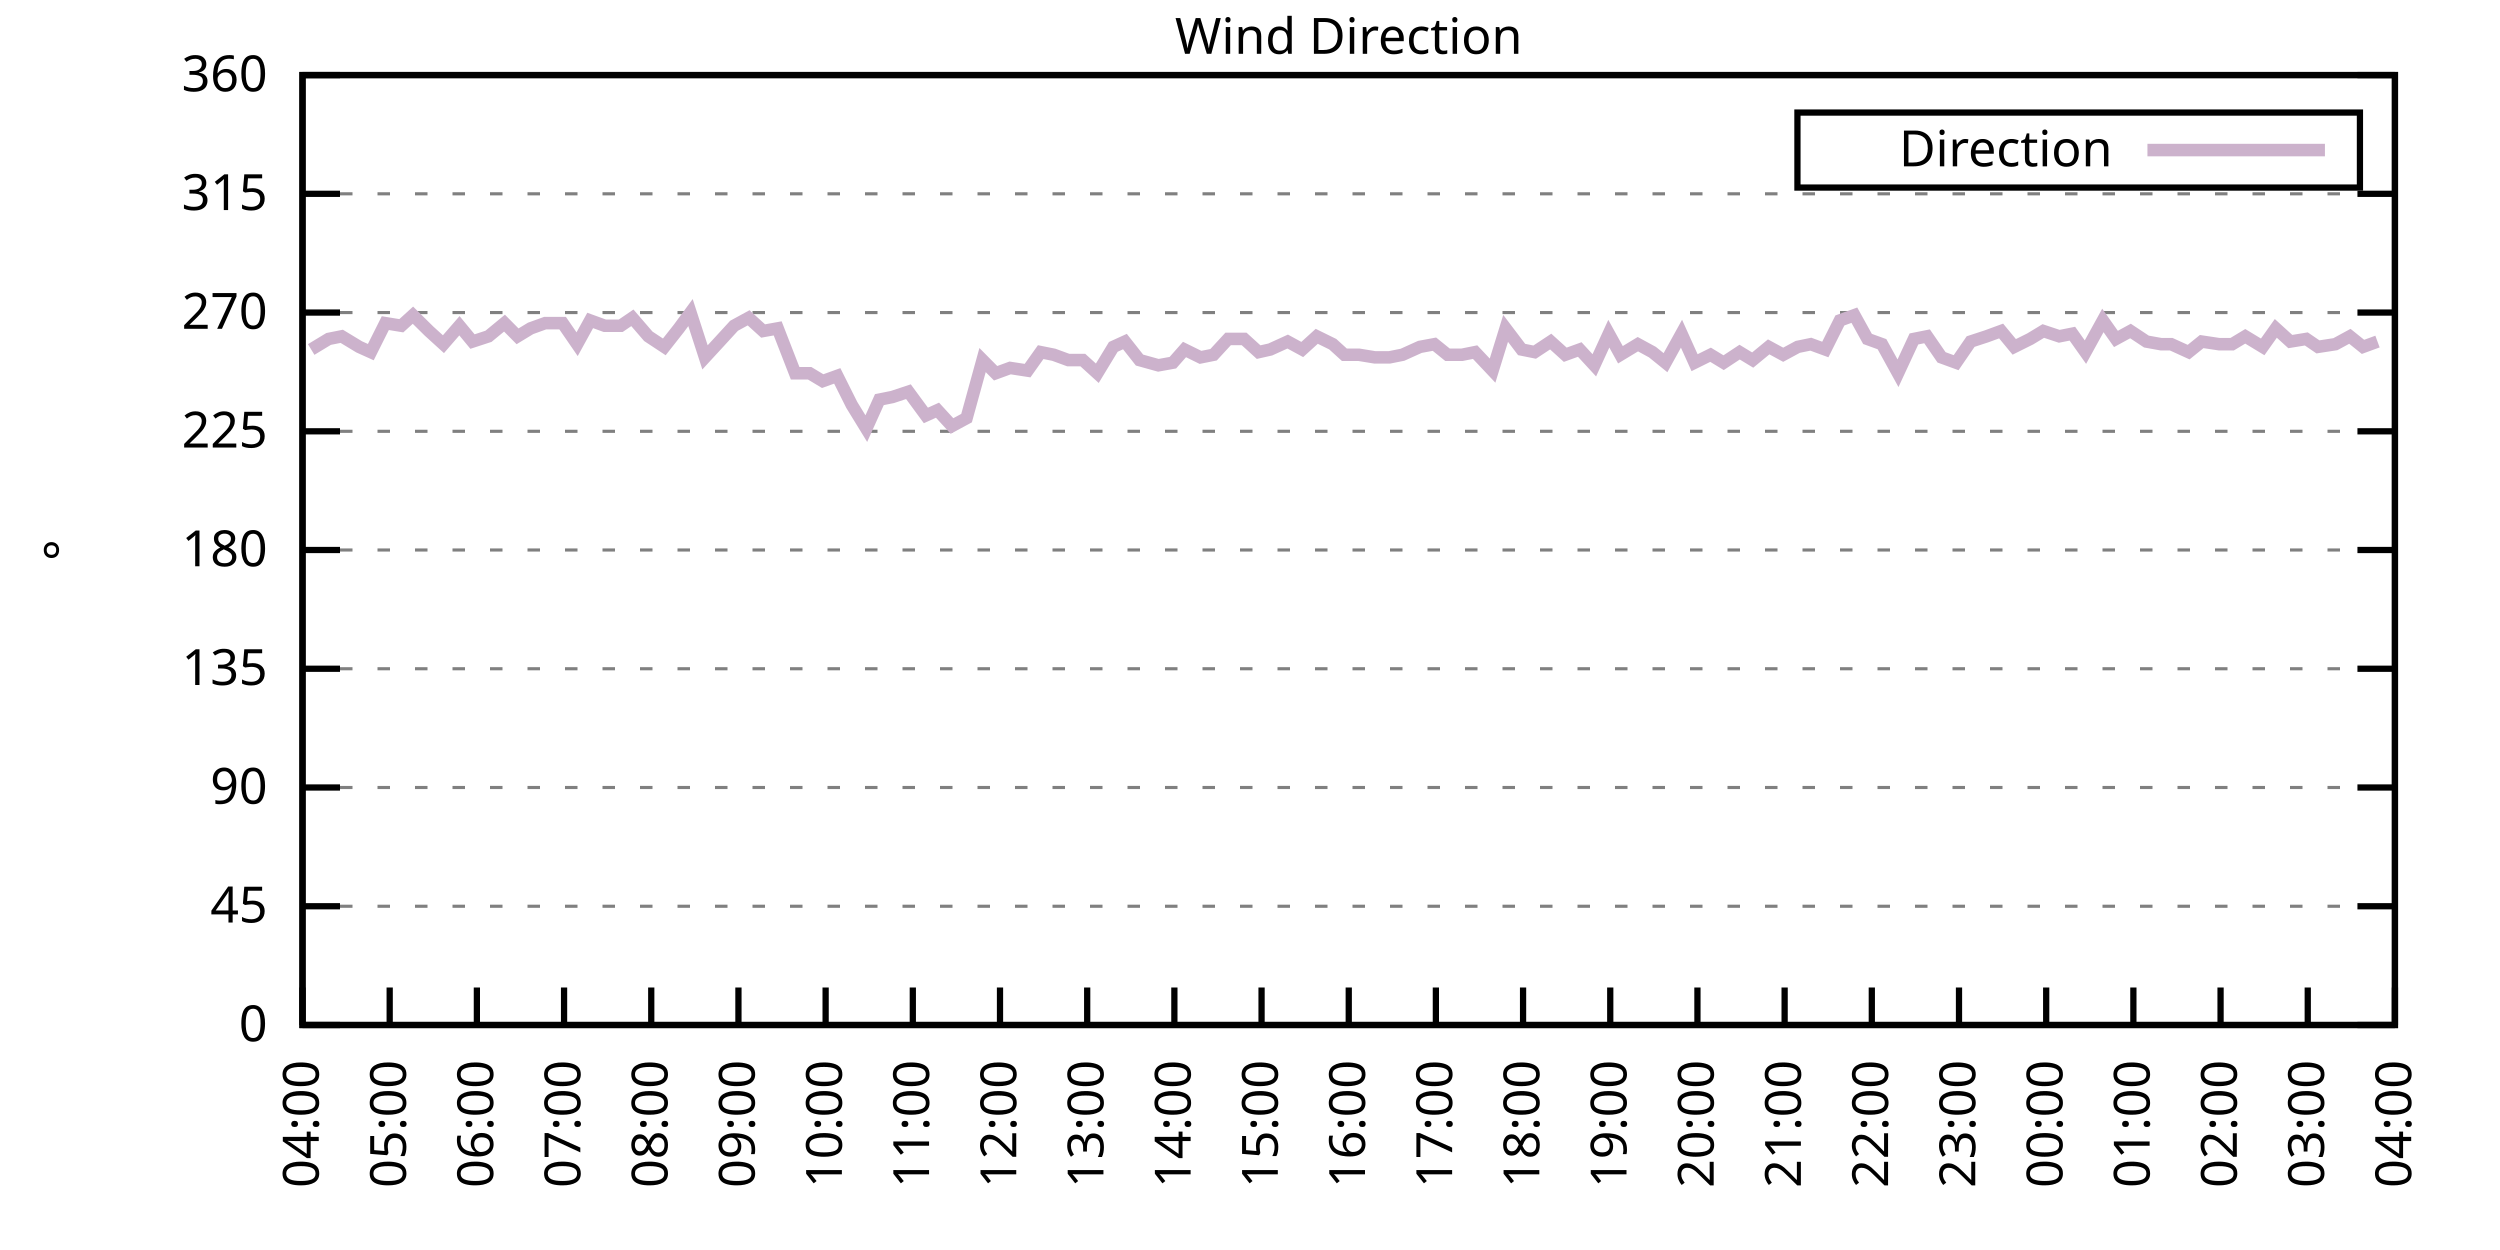
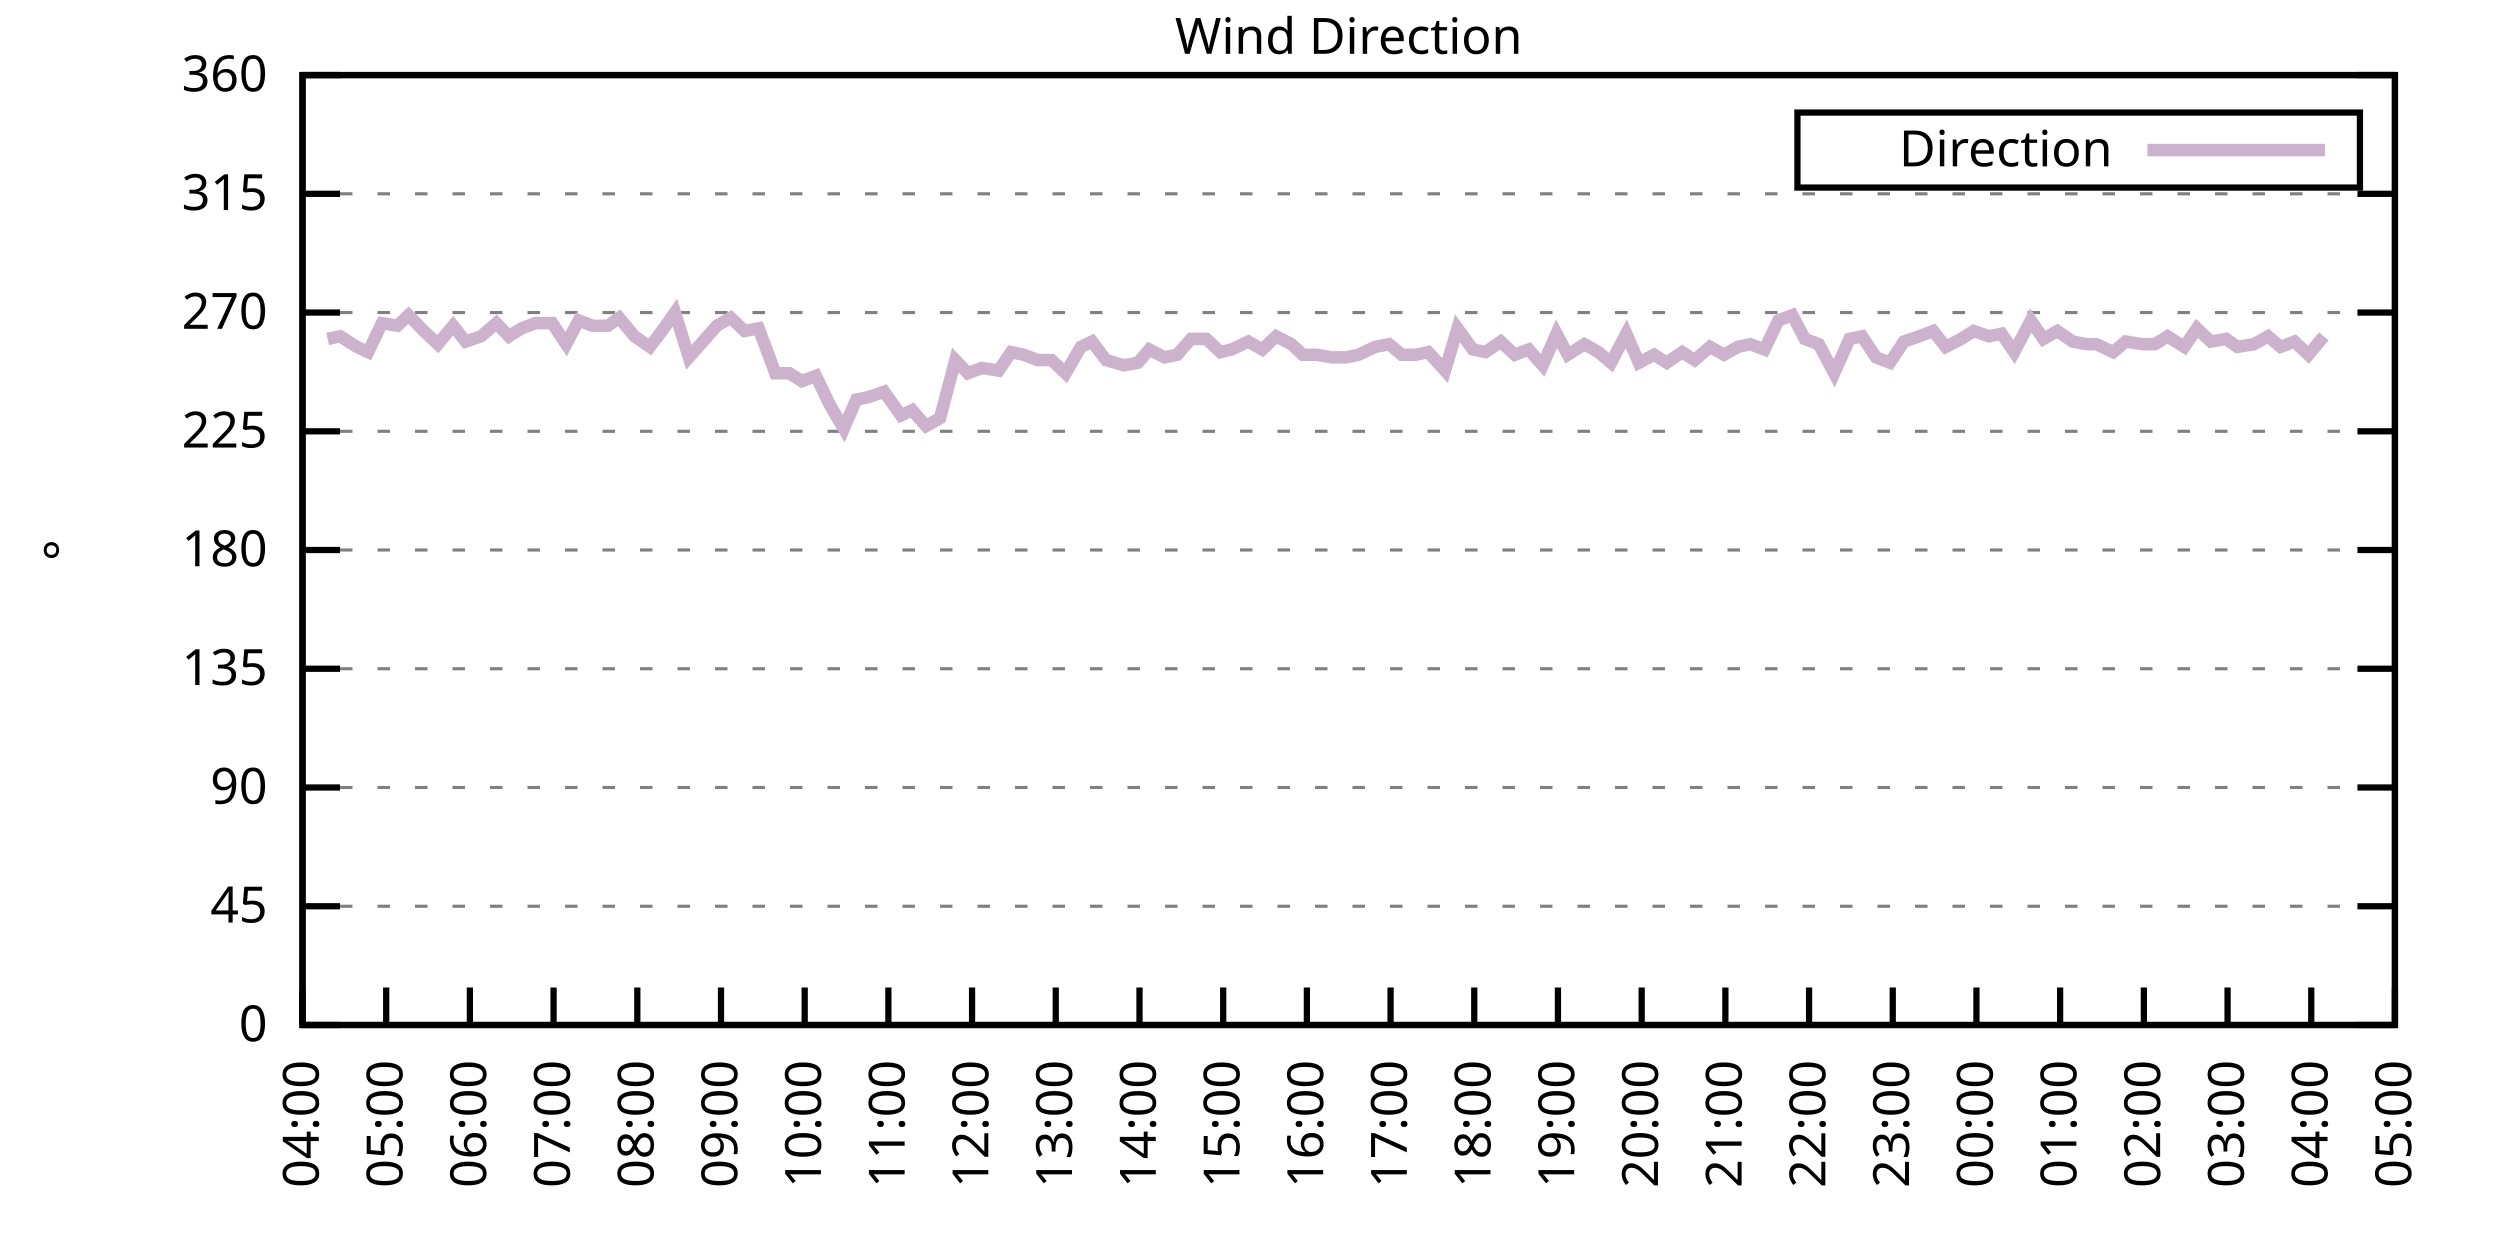
<svg xmlns="http://www.w3.org/2000/svg" xmlns:xlink="http://www.w3.org/1999/xlink" width="400" height="200" viewBox="0 0 400 200">
  <g id="gnuplot_canvas">
    <rect x="0" y="0" width="400" height="200" fill="none" />
    <defs>
      <circle id="gpDot" r="0.5" stroke-width="0.5" stroke="currentColor" />
      <path id="gpPt0" stroke-width="0.333" stroke="currentColor" d="M-1,0 h2 M0,-1 v2" />
      <path id="gpPt1" stroke-width="0.333" stroke="currentColor" d="M-1,-1 L1,1 M1,-1 L-1,1" />
      <path id="gpPt2" stroke-width="0.333" stroke="currentColor" d="M-1,0 L1,0 M0,-1 L0,1 M-1,-1 L1,1 M-1,1 L1,-1" />
      <rect id="gpPt3" stroke-width="0.333" stroke="currentColor" x="-1" y="-1" width="2" height="2" />
      <rect id="gpPt4" stroke-width="0.333" stroke="currentColor" fill="currentColor" x="-1" y="-1" width="2" height="2" />
      <circle id="gpPt5" stroke-width="0.333" stroke="currentColor" cx="0" cy="0" r="1" />
      <use xlink:href="#gpPt5" id="gpPt6" fill="currentColor" stroke="none" />
      <path id="gpPt7" stroke-width="0.333" stroke="currentColor" d="M0,-1.33 L-1.33,0.67 L1.33,0.67 z" />
      <use xlink:href="#gpPt7" id="gpPt8" fill="currentColor" stroke="none" />
      <use xlink:href="#gpPt7" id="gpPt9" stroke="currentColor" transform="rotate(180)" />
      <use xlink:href="#gpPt9" id="gpPt10" fill="currentColor" stroke="none" />
      <use xlink:href="#gpPt3" id="gpPt11" stroke="currentColor" transform="rotate(45)" />
      <use xlink:href="#gpPt11" id="gpPt12" fill="currentColor" stroke="none" />
      <path id="gpPt13" stroke-width="0.333" stroke="currentColor" d="M0,1.330 L1.265,0.411 L0.782,-1.067 L-0.782,-1.076 L-1.265,0.411 z" />
      <use xlink:href="#gpPt13" id="gpPt14" fill="currentColor" stroke="none" />
      <filter id="textbox" filterUnits="objectBoundingBox" x="0" y="0" height="1" width="1">
        <feFlood flood-color="white" flood-opacity="1" result="bgnd" />
        <feComposite in="SourceGraphic" in2="bgnd" operator="atop" />
      </filter>
      <filter id="greybox" filterUnits="objectBoundingBox" x="0" y="0" height="1" width="1">
        <feFlood flood-color="lightgrey" flood-opacity="1" result="grey" />
        <feComposite in="SourceGraphic" in2="grey" operator="atop" />
      </filter>
    </defs>
    <g fill="none" color="white" stroke="currentColor" stroke-width="1.00" stroke-linecap="butt" stroke-linejoin="miter">
</g>
    <g fill="none" color="black" stroke="currentColor" stroke-width="1.00" stroke-linecap="butt" stroke-linejoin="miter">
      <g stroke="none" shape-rendering="crispEdges">
        <polygon fill="rgb(255, 255, 255)" points="48.40,164.00 383.18,164.00 383.18,12.02 48.40,12.02 " />
      </g>
    </g>
    <g fill="none" color="black" stroke="currentColor" stroke-width="1.00" stroke-linecap="butt" stroke-linejoin="miter">
</g>
    <g fill="none" color="black" stroke="black" stroke-width="0.50" stroke-linecap="butt" stroke-linejoin="miter">
</g>
    <g fill="none" color="gray" stroke="currentColor" stroke-width="0.50" stroke-linecap="butt" stroke-linejoin="miter">
      <path stroke="gray" stroke-dasharray="2,4" class="gridline" d="M48.40,164.00 L383.19,164.00  " />
    </g>
    <g fill="none" color="gray" stroke="gray" stroke-width="1.00" stroke-linecap="butt" stroke-linejoin="miter">
</g>
    <g fill="none" color="black" stroke="currentColor" stroke-width="1.00" stroke-linecap="butt" stroke-linejoin="miter">
      <path stroke="black" d="M48.40,164.00 L54.40,164.00 M383.19,164.00 L377.19,164.00  " />
      <g transform="translate(42.80,166.60)" stroke="none" fill="black" font-family="Sans" font-size="8.00" text-anchor="end">
        <text>
          <tspan font-family="Sans"> 0</tspan>
        </text>
      </g>
    </g>
    <g fill="none" color="black" stroke="currentColor" stroke-width="1.00" stroke-linecap="butt" stroke-linejoin="miter">
</g>
    <g fill="none" color="black" stroke="black" stroke-width="0.50" stroke-linecap="butt" stroke-linejoin="miter">
</g>
    <g fill="none" color="gray" stroke="currentColor" stroke-width="0.50" stroke-linecap="butt" stroke-linejoin="miter">
      <path stroke="gray" stroke-dasharray="2,4" class="gridline" d="M48.40,145.00 L383.19,145.00  " />
    </g>
    <g fill="none" color="gray" stroke="gray" stroke-width="1.00" stroke-linecap="butt" stroke-linejoin="miter">
</g>
    <g fill="none" color="black" stroke="currentColor" stroke-width="1.00" stroke-linecap="butt" stroke-linejoin="miter">
      <path stroke="black" d="M48.40,145.00 L54.40,145.00 M383.19,145.00 L377.19,145.00  " />
      <g transform="translate(42.80,147.60)" stroke="none" fill="black" font-family="Sans" font-size="8.00" text-anchor="end">
        <text>
          <tspan font-family="Sans"> 45</tspan>
        </text>
      </g>
    </g>
    <g fill="none" color="black" stroke="currentColor" stroke-width="1.00" stroke-linecap="butt" stroke-linejoin="miter">
</g>
    <g fill="none" color="black" stroke="black" stroke-width="0.50" stroke-linecap="butt" stroke-linejoin="miter">
</g>
    <g fill="none" color="gray" stroke="currentColor" stroke-width="0.50" stroke-linecap="butt" stroke-linejoin="miter">
      <path stroke="gray" stroke-dasharray="2,4" class="gridline" d="M48.40,126.00 L383.19,126.00  " />
    </g>
    <g fill="none" color="gray" stroke="gray" stroke-width="1.00" stroke-linecap="butt" stroke-linejoin="miter">
</g>
    <g fill="none" color="black" stroke="currentColor" stroke-width="1.00" stroke-linecap="butt" stroke-linejoin="miter">
      <path stroke="black" d="M48.40,126.00 L54.40,126.00 M383.19,126.00 L377.19,126.00  " />
      <g transform="translate(42.80,128.60)" stroke="none" fill="black" font-family="Sans" font-size="8.00" text-anchor="end">
        <text>
          <tspan font-family="Sans"> 90</tspan>
        </text>
      </g>
    </g>
    <g fill="none" color="black" stroke="currentColor" stroke-width="1.00" stroke-linecap="butt" stroke-linejoin="miter">
</g>
    <g fill="none" color="black" stroke="black" stroke-width="0.50" stroke-linecap="butt" stroke-linejoin="miter">
</g>
    <g fill="none" color="gray" stroke="currentColor" stroke-width="0.50" stroke-linecap="butt" stroke-linejoin="miter">
      <path stroke="gray" stroke-dasharray="2,4" class="gridline" d="M48.40,107.00 L383.19,107.00  " />
    </g>
    <g fill="none" color="gray" stroke="gray" stroke-width="1.00" stroke-linecap="butt" stroke-linejoin="miter">
</g>
    <g fill="none" color="black" stroke="currentColor" stroke-width="1.00" stroke-linecap="butt" stroke-linejoin="miter">
      <path stroke="black" d="M48.40,107.00 L54.40,107.00 M383.19,107.00 L377.19,107.00  " />
      <g transform="translate(42.80,109.60)" stroke="none" fill="black" font-family="Sans" font-size="8.00" text-anchor="end">
        <text>
          <tspan font-family="Sans"> 135</tspan>
        </text>
      </g>
    </g>
    <g fill="none" color="black" stroke="currentColor" stroke-width="1.00" stroke-linecap="butt" stroke-linejoin="miter">
</g>
    <g fill="none" color="black" stroke="black" stroke-width="0.50" stroke-linecap="butt" stroke-linejoin="miter">
</g>
    <g fill="none" color="gray" stroke="currentColor" stroke-width="0.50" stroke-linecap="butt" stroke-linejoin="miter">
      <path stroke="gray" stroke-dasharray="2,4" class="gridline" d="M48.40,88.00 L383.19,88.00  " />
    </g>
    <g fill="none" color="gray" stroke="gray" stroke-width="1.00" stroke-linecap="butt" stroke-linejoin="miter">
</g>
    <g fill="none" color="black" stroke="currentColor" stroke-width="1.00" stroke-linecap="butt" stroke-linejoin="miter">
      <path stroke="black" d="M48.40,88.00 L54.40,88.00 M383.19,88.00 L377.19,88.00  " />
      <g transform="translate(42.80,90.60)" stroke="none" fill="black" font-family="Sans" font-size="8.00" text-anchor="end">
        <text>
          <tspan font-family="Sans"> 180</tspan>
        </text>
      </g>
    </g>
    <g fill="none" color="black" stroke="currentColor" stroke-width="1.00" stroke-linecap="butt" stroke-linejoin="miter">
</g>
    <g fill="none" color="black" stroke="black" stroke-width="0.50" stroke-linecap="butt" stroke-linejoin="miter">
</g>
    <g fill="none" color="gray" stroke="currentColor" stroke-width="0.50" stroke-linecap="butt" stroke-linejoin="miter">
      <path stroke="gray" stroke-dasharray="2,4" class="gridline" d="M48.40,69.01 L383.19,69.01  " />
    </g>
    <g fill="none" color="gray" stroke="gray" stroke-width="1.00" stroke-linecap="butt" stroke-linejoin="miter">
</g>
    <g fill="none" color="black" stroke="currentColor" stroke-width="1.00" stroke-linecap="butt" stroke-linejoin="miter">
      <path stroke="black" d="M48.40,69.01 L54.40,69.01 M383.19,69.01 L377.19,69.01  " />
      <g transform="translate(42.80,71.61)" stroke="none" fill="black" font-family="Sans" font-size="8.00" text-anchor="end">
        <text>
          <tspan font-family="Sans"> 225</tspan>
        </text>
      </g>
    </g>
    <g fill="none" color="black" stroke="currentColor" stroke-width="1.00" stroke-linecap="butt" stroke-linejoin="miter">
</g>
    <g fill="none" color="black" stroke="black" stroke-width="0.50" stroke-linecap="butt" stroke-linejoin="miter">
</g>
    <g fill="none" color="gray" stroke="currentColor" stroke-width="0.50" stroke-linecap="butt" stroke-linejoin="miter">
      <path stroke="gray" stroke-dasharray="2,4" class="gridline" d="M48.40,50.01 L383.19,50.01  " />
    </g>
    <g fill="none" color="gray" stroke="gray" stroke-width="1.00" stroke-linecap="butt" stroke-linejoin="miter">
</g>
    <g fill="none" color="black" stroke="currentColor" stroke-width="1.00" stroke-linecap="butt" stroke-linejoin="miter">
      <path stroke="black" d="M48.40,50.01 L54.40,50.01 M383.19,50.01 L377.19,50.01  " />
      <g transform="translate(42.80,52.61)" stroke="none" fill="black" font-family="Sans" font-size="8.00" text-anchor="end">
        <text>
          <tspan font-family="Sans"> 270</tspan>
        </text>
      </g>
    </g>
    <g fill="none" color="black" stroke="currentColor" stroke-width="1.00" stroke-linecap="butt" stroke-linejoin="miter">
</g>
    <g fill="none" color="black" stroke="black" stroke-width="0.50" stroke-linecap="butt" stroke-linejoin="miter">
</g>
    <g fill="none" color="gray" stroke="currentColor" stroke-width="0.50" stroke-linecap="butt" stroke-linejoin="miter">
      <path stroke="gray" stroke-dasharray="2,4" class="gridline" d="M48.40,31.01 L383.19,31.01  " />
    </g>
    <g fill="none" color="gray" stroke="gray" stroke-width="1.00" stroke-linecap="butt" stroke-linejoin="miter">
</g>
    <g fill="none" color="black" stroke="currentColor" stroke-width="1.00" stroke-linecap="butt" stroke-linejoin="miter">
      <path stroke="black" d="M48.40,31.01 L54.40,31.01 M383.19,31.01 L377.19,31.01  " />
      <g transform="translate(42.80,33.61)" stroke="none" fill="black" font-family="Sans" font-size="8.00" text-anchor="end">
        <text>
          <tspan font-family="Sans"> 315</tspan>
        </text>
      </g>
    </g>
    <g fill="none" color="black" stroke="currentColor" stroke-width="1.00" stroke-linecap="butt" stroke-linejoin="miter">
</g>
    <g fill="none" color="black" stroke="black" stroke-width="0.50" stroke-linecap="butt" stroke-linejoin="miter">
</g>
    <g fill="none" color="gray" stroke="currentColor" stroke-width="0.50" stroke-linecap="butt" stroke-linejoin="miter">
      <path stroke="gray" stroke-dasharray="2,4" class="gridline" d="M48.40,12.01 L383.19,12.01  " />
    </g>
    <g fill="none" color="gray" stroke="gray" stroke-width="1.00" stroke-linecap="butt" stroke-linejoin="miter">
</g>
    <g fill="none" color="black" stroke="currentColor" stroke-width="1.00" stroke-linecap="butt" stroke-linejoin="miter">
      <path stroke="black" d="M48.40,12.01 L54.40,12.01 M383.19,12.01 L377.19,12.01  " />
      <g transform="translate(42.80,14.61)" stroke="none" fill="black" font-family="Sans" font-size="8.00" text-anchor="end">
        <text>
          <tspan font-family="Sans"> 360</tspan>
        </text>
      </g>
    </g>
    <g fill="none" color="black" stroke="currentColor" stroke-width="1.00" stroke-linecap="butt" stroke-linejoin="miter">
      <path stroke="black" d="M48.40,164.00 L48.40,158.00  " />
      <g transform="translate(51.00,169.60) rotate(270.00)" stroke="none" fill="black" font-family="Sans" font-size="8.00" text-anchor="end">
        <text>
          <tspan font-family="Sans">04:00</tspan>
        </text>
      </g>
    </g>
    <g fill="none" color="black" stroke="currentColor" stroke-width="1.00" stroke-linecap="butt" stroke-linejoin="miter">
-       <path stroke="black" d="M62.35,164.00 L62.35,158.00  " />
-       <g transform="translate(64.95,169.60) rotate(270.00)" stroke="none" fill="black" font-family="Sans" font-size="8.00" text-anchor="end">
+       <path stroke="black" d="M61.79,164.00 L61.79,158.00  " />
+       <g transform="translate(64.39,169.60) rotate(270.00)" stroke="none" fill="black" font-family="Sans" font-size="8.00" text-anchor="end">
        <text>
          <tspan font-family="Sans">05:00</tspan>
        </text>
      </g>
    </g>
    <g fill="none" color="black" stroke="currentColor" stroke-width="1.00" stroke-linecap="butt" stroke-linejoin="miter">
-       <path stroke="black" d="M76.30,164.00 L76.30,158.00  " />
-       <g transform="translate(78.90,169.60) rotate(270.00)" stroke="none" fill="black" font-family="Sans" font-size="8.00" text-anchor="end">
+       <path stroke="black" d="M75.18,164.00 L75.18,158.00  " />
+       <g transform="translate(77.78,169.60) rotate(270.00)" stroke="none" fill="black" font-family="Sans" font-size="8.00" text-anchor="end">
        <text>
          <tspan font-family="Sans">06:00</tspan>
        </text>
      </g>
    </g>
    <g fill="none" color="black" stroke="currentColor" stroke-width="1.00" stroke-linecap="butt" stroke-linejoin="miter">
-       <path stroke="black" d="M90.25,164.00 L90.25,158.00  " />
-       <g transform="translate(92.85,169.60) rotate(270.00)" stroke="none" fill="black" font-family="Sans" font-size="8.00" text-anchor="end">
+       <path stroke="black" d="M88.57,164.00 L88.57,158.00  " />
+       <g transform="translate(91.17,169.60) rotate(270.00)" stroke="none" fill="black" font-family="Sans" font-size="8.00" text-anchor="end">
        <text>
          <tspan font-family="Sans">07:00</tspan>
        </text>
      </g>
    </g>
    <g fill="none" color="black" stroke="currentColor" stroke-width="1.00" stroke-linecap="butt" stroke-linejoin="miter">
-       <path stroke="black" d="M104.20,164.00 L104.20,158.00  " />
-       <g transform="translate(106.80,169.60) rotate(270.00)" stroke="none" fill="black" font-family="Sans" font-size="8.00" text-anchor="end">
+       <path stroke="black" d="M101.97,164.00 L101.97,158.00  " />
+       <g transform="translate(104.57,169.60) rotate(270.00)" stroke="none" fill="black" font-family="Sans" font-size="8.00" text-anchor="end">
        <text>
          <tspan font-family="Sans">08:00</tspan>
        </text>
      </g>
    </g>
    <g fill="none" color="black" stroke="currentColor" stroke-width="1.00" stroke-linecap="butt" stroke-linejoin="miter">
-       <path stroke="black" d="M118.15,164.00 L118.15,158.00  " />
-       <g transform="translate(120.75,169.60) rotate(270.00)" stroke="none" fill="black" font-family="Sans" font-size="8.00" text-anchor="end">
+       <path stroke="black" d="M115.36,164.00 L115.36,158.00  " />
+       <g transform="translate(117.96,169.60) rotate(270.00)" stroke="none" fill="black" font-family="Sans" font-size="8.00" text-anchor="end">
        <text>
          <tspan font-family="Sans">09:00</tspan>
        </text>
      </g>
    </g>
    <g fill="none" color="black" stroke="currentColor" stroke-width="1.00" stroke-linecap="butt" stroke-linejoin="miter">
-       <path stroke="black" d="M132.10,164.00 L132.10,158.00  " />
-       <g transform="translate(134.70,169.60) rotate(270.00)" stroke="none" fill="black" font-family="Sans" font-size="8.00" text-anchor="end">
+       <path stroke="black" d="M128.75,164.00 L128.75,158.00  " />
+       <g transform="translate(131.35,169.60) rotate(270.00)" stroke="none" fill="black" font-family="Sans" font-size="8.00" text-anchor="end">
        <text>
          <tspan font-family="Sans">10:00</tspan>
        </text>
      </g>
    </g>
    <g fill="none" color="black" stroke="currentColor" stroke-width="1.00" stroke-linecap="butt" stroke-linejoin="miter">
-       <path stroke="black" d="M146.05,164.00 L146.05,158.00  " />
-       <g transform="translate(148.65,169.60) rotate(270.00)" stroke="none" fill="black" font-family="Sans" font-size="8.00" text-anchor="end">
+       <path stroke="black" d="M142.14,164.00 L142.14,158.00  " />
+       <g transform="translate(144.74,169.60) rotate(270.00)" stroke="none" fill="black" font-family="Sans" font-size="8.00" text-anchor="end">
        <text>
          <tspan font-family="Sans">11:00</tspan>
        </text>
      </g>
    </g>
    <g fill="none" color="black" stroke="currentColor" stroke-width="1.00" stroke-linecap="butt" stroke-linejoin="miter">
-       <path stroke="black" d="M160.00,164.00 L160.00,158.00  " />
-       <g transform="translate(162.60,169.60) rotate(270.00)" stroke="none" fill="black" font-family="Sans" font-size="8.00" text-anchor="end">
+       <path stroke="black" d="M155.53,164.00 L155.53,158.00  " />
+       <g transform="translate(158.13,169.60) rotate(270.00)" stroke="none" fill="black" font-family="Sans" font-size="8.00" text-anchor="end">
        <text>
          <tspan font-family="Sans">12:00</tspan>
        </text>
      </g>
    </g>
    <g fill="none" color="black" stroke="currentColor" stroke-width="1.00" stroke-linecap="butt" stroke-linejoin="miter">
-       <path stroke="black" d="M173.95,164.00 L173.95,158.00  " />
-       <g transform="translate(176.55,169.60) rotate(270.00)" stroke="none" fill="black" font-family="Sans" font-size="8.00" text-anchor="end">
+       <path stroke="black" d="M168.92,164.00 L168.92,158.00  " />
+       <g transform="translate(171.52,169.60) rotate(270.00)" stroke="none" fill="black" font-family="Sans" font-size="8.00" text-anchor="end">
        <text>
          <tspan font-family="Sans">13:00</tspan>
        </text>
      </g>
    </g>
    <g fill="none" color="black" stroke="currentColor" stroke-width="1.00" stroke-linecap="butt" stroke-linejoin="miter">
-       <path stroke="black" d="M187.90,164.00 L187.90,158.00  " />
-       <g transform="translate(190.50,169.60) rotate(270.00)" stroke="none" fill="black" font-family="Sans" font-size="8.00" text-anchor="end">
+       <path stroke="black" d="M182.32,164.00 L182.32,158.00  " />
+       <g transform="translate(184.92,169.60) rotate(270.00)" stroke="none" fill="black" font-family="Sans" font-size="8.00" text-anchor="end">
        <text>
          <tspan font-family="Sans">14:00</tspan>
        </text>
      </g>
    </g>
    <g fill="none" color="black" stroke="currentColor" stroke-width="1.00" stroke-linecap="butt" stroke-linejoin="miter">
-       <path stroke="black" d="M201.85,164.00 L201.85,158.00  " />
-       <g transform="translate(204.45,169.60) rotate(270.00)" stroke="none" fill="black" font-family="Sans" font-size="8.00" text-anchor="end">
+       <path stroke="black" d="M195.71,164.00 L195.71,158.00  " />
+       <g transform="translate(198.31,169.60) rotate(270.00)" stroke="none" fill="black" font-family="Sans" font-size="8.00" text-anchor="end">
        <text>
          <tspan font-family="Sans">15:00</tspan>
        </text>
      </g>
    </g>
    <g fill="none" color="black" stroke="currentColor" stroke-width="1.00" stroke-linecap="butt" stroke-linejoin="miter">
-       <path stroke="black" d="M215.80,164.00 L215.80,158.00  " />
-       <g transform="translate(218.40,169.60) rotate(270.00)" stroke="none" fill="black" font-family="Sans" font-size="8.00" text-anchor="end">
+       <path stroke="black" d="M209.10,164.00 L209.10,158.00  " />
+       <g transform="translate(211.70,169.60) rotate(270.00)" stroke="none" fill="black" font-family="Sans" font-size="8.00" text-anchor="end">
        <text>
          <tspan font-family="Sans">16:00</tspan>
        </text>
      </g>
    </g>
    <g fill="none" color="black" stroke="currentColor" stroke-width="1.00" stroke-linecap="butt" stroke-linejoin="miter">
-       <path stroke="black" d="M229.74,164.00 L229.74,158.00  " />
-       <g transform="translate(232.34,169.60) rotate(270.00)" stroke="none" fill="black" font-family="Sans" font-size="8.00" text-anchor="end">
+       <path stroke="black" d="M222.49,164.00 L222.49,158.00  " />
+       <g transform="translate(225.09,169.60) rotate(270.00)" stroke="none" fill="black" font-family="Sans" font-size="8.00" text-anchor="end">
        <text>
          <tspan font-family="Sans">17:00</tspan>
        </text>
      </g>
    </g>
    <g fill="none" color="black" stroke="currentColor" stroke-width="1.00" stroke-linecap="butt" stroke-linejoin="miter">
-       <path stroke="black" d="M243.69,164.00 L243.69,158.00  " />
-       <g transform="translate(246.29,169.60) rotate(270.00)" stroke="none" fill="black" font-family="Sans" font-size="8.00" text-anchor="end">
+       <path stroke="black" d="M235.88,164.00 L235.88,158.00  " />
+       <g transform="translate(238.48,169.60) rotate(270.00)" stroke="none" fill="black" font-family="Sans" font-size="8.00" text-anchor="end">
        <text>
          <tspan font-family="Sans">18:00</tspan>
        </text>
      </g>
    </g>
    <g fill="none" color="black" stroke="currentColor" stroke-width="1.00" stroke-linecap="butt" stroke-linejoin="miter">
-       <path stroke="black" d="M257.64,164.00 L257.64,158.00  " />
-       <g transform="translate(260.24,169.60) rotate(270.00)" stroke="none" fill="black" font-family="Sans" font-size="8.00" text-anchor="end">
+       <path stroke="black" d="M249.27,164.00 L249.27,158.00  " />
+       <g transform="translate(251.87,169.60) rotate(270.00)" stroke="none" fill="black" font-family="Sans" font-size="8.00" text-anchor="end">
        <text>
          <tspan font-family="Sans">19:00</tspan>
        </text>
      </g>
    </g>
    <g fill="none" color="black" stroke="currentColor" stroke-width="1.00" stroke-linecap="butt" stroke-linejoin="miter">
-       <path stroke="black" d="M271.59,164.00 L271.59,158.00  " />
-       <g transform="translate(274.19,169.60) rotate(270.00)" stroke="none" fill="black" font-family="Sans" font-size="8.00" text-anchor="end">
+       <path stroke="black" d="M262.67,164.00 L262.67,158.00  " />
+       <g transform="translate(265.27,169.60) rotate(270.00)" stroke="none" fill="black" font-family="Sans" font-size="8.00" text-anchor="end">
        <text>
          <tspan font-family="Sans">20:00</tspan>
        </text>
      </g>
    </g>
    <g fill="none" color="black" stroke="currentColor" stroke-width="1.00" stroke-linecap="butt" stroke-linejoin="miter">
-       <path stroke="black" d="M285.54,164.00 L285.54,158.00  " />
-       <g transform="translate(288.14,169.60) rotate(270.00)" stroke="none" fill="black" font-family="Sans" font-size="8.00" text-anchor="end">
+       <path stroke="black" d="M276.06,164.00 L276.06,158.00  " />
+       <g transform="translate(278.66,169.60) rotate(270.00)" stroke="none" fill="black" font-family="Sans" font-size="8.00" text-anchor="end">
        <text>
          <tspan font-family="Sans">21:00</tspan>
        </text>
      </g>
    </g>
    <g fill="none" color="black" stroke="currentColor" stroke-width="1.00" stroke-linecap="butt" stroke-linejoin="miter">
-       <path stroke="black" d="M299.49,164.00 L299.49,158.00  " />
-       <g transform="translate(302.09,169.60) rotate(270.00)" stroke="none" fill="black" font-family="Sans" font-size="8.00" text-anchor="end">
+       <path stroke="black" d="M289.45,164.00 L289.45,158.00  " />
+       <g transform="translate(292.05,169.60) rotate(270.00)" stroke="none" fill="black" font-family="Sans" font-size="8.00" text-anchor="end">
        <text>
          <tspan font-family="Sans">22:00</tspan>
        </text>
      </g>
    </g>
    <g fill="none" color="black" stroke="currentColor" stroke-width="1.00" stroke-linecap="butt" stroke-linejoin="miter">
-       <path stroke="black" d="M313.44,164.00 L313.44,158.00  " />
-       <g transform="translate(316.04,169.60) rotate(270.00)" stroke="none" fill="black" font-family="Sans" font-size="8.00" text-anchor="end">
+       <path stroke="black" d="M302.84,164.00 L302.84,158.00  " />
+       <g transform="translate(305.44,169.60) rotate(270.00)" stroke="none" fill="black" font-family="Sans" font-size="8.00" text-anchor="end">
        <text>
          <tspan font-family="Sans">23:00</tspan>
        </text>
      </g>
    </g>
    <g fill="none" color="black" stroke="currentColor" stroke-width="1.00" stroke-linecap="butt" stroke-linejoin="miter">
-       <path stroke="black" d="M327.39,164.00 L327.39,158.00  " />
-       <g transform="translate(329.99,169.60) rotate(270.00)" stroke="none" fill="black" font-family="Sans" font-size="8.00" text-anchor="end">
+       <path stroke="black" d="M316.23,164.00 L316.23,158.00  " />
+       <g transform="translate(318.83,169.60) rotate(270.00)" stroke="none" fill="black" font-family="Sans" font-size="8.00" text-anchor="end">
        <text>
          <tspan font-family="Sans">00:00</tspan>
        </text>
      </g>
    </g>
    <g fill="none" color="black" stroke="currentColor" stroke-width="1.00" stroke-linecap="butt" stroke-linejoin="miter">
-       <path stroke="black" d="M341.34,164.00 L341.34,158.00  " />
-       <g transform="translate(343.94,169.60) rotate(270.00)" stroke="none" fill="black" font-family="Sans" font-size="8.00" text-anchor="end">
+       <path stroke="black" d="M329.62,164.00 L329.62,158.00  " />
+       <g transform="translate(332.22,169.60) rotate(270.00)" stroke="none" fill="black" font-family="Sans" font-size="8.00" text-anchor="end">
        <text>
          <tspan font-family="Sans">01:00</tspan>
        </text>
      </g>
    </g>
    <g fill="none" color="black" stroke="currentColor" stroke-width="1.00" stroke-linecap="butt" stroke-linejoin="miter">
-       <path stroke="black" d="M355.29,164.00 L355.29,158.00  " />
-       <g transform="translate(357.89,169.60) rotate(270.00)" stroke="none" fill="black" font-family="Sans" font-size="8.00" text-anchor="end">
+       <path stroke="black" d="M343.02,164.00 L343.02,158.00  " />
+       <g transform="translate(345.62,169.60) rotate(270.00)" stroke="none" fill="black" font-family="Sans" font-size="8.00" text-anchor="end">
        <text>
          <tspan font-family="Sans">02:00</tspan>
        </text>
      </g>
    </g>
    <g fill="none" color="black" stroke="currentColor" stroke-width="1.00" stroke-linecap="butt" stroke-linejoin="miter">
-       <path stroke="black" d="M369.24,164.00 L369.24,158.00  " />
-       <g transform="translate(371.84,169.60) rotate(270.00)" stroke="none" fill="black" font-family="Sans" font-size="8.00" text-anchor="end">
+       <path stroke="black" d="M356.41,164.00 L356.41,158.00  " />
+       <g transform="translate(359.01,169.60) rotate(270.00)" stroke="none" fill="black" font-family="Sans" font-size="8.00" text-anchor="end">
        <text>
          <tspan font-family="Sans">03:00</tspan>
+         </text>
+       </g>
+     </g>
+     <g fill="none" color="black" stroke="currentColor" stroke-width="1.00" stroke-linecap="butt" stroke-linejoin="miter">
+       <path stroke="black" d="M369.80,164.00 L369.80,158.00  " />
+       <g transform="translate(372.40,169.60) rotate(270.00)" stroke="none" fill="black" font-family="Sans" font-size="8.00" text-anchor="end">
+         <text>
+           <tspan font-family="Sans">04:00</tspan>
        </text>
      </g>
    </g>
    <g fill="none" color="black" stroke="currentColor" stroke-width="1.00" stroke-linecap="butt" stroke-linejoin="miter">
      <path stroke="black" d="M383.19,164.00 L383.19,158.00  " />
      <g transform="translate(385.79,169.60) rotate(270.00)" stroke="none" fill="black" font-family="Sans" font-size="8.00" text-anchor="end">
        <text>
-           <tspan font-family="Sans">04:00</tspan>
+           <tspan font-family="Sans">05:00</tspan>
        </text>
      </g>
    </g>
    <g fill="none" color="black" stroke="currentColor" stroke-width="1.00" stroke-linecap="butt" stroke-linejoin="miter">
</g>
    <g fill="none" color="black" stroke="currentColor" stroke-width="1.00" stroke-linecap="butt" stroke-linejoin="miter">
      <path stroke="black" d="M48.40,12.01 L48.40,164.00 L383.19,164.00 L383.19,12.01 L48.40,12.01 Z  " />
    </g>
    <g fill="none" color="black" stroke="currentColor" stroke-width="1.00" stroke-linecap="butt" stroke-linejoin="miter">
</g>
    <g fill="none" color="black" stroke="currentColor" stroke-width="1.00" stroke-linecap="butt" stroke-linejoin="miter">
      <path stroke="black" d="M287.59,30.01 L287.59,18.01 L377.59,18.01 L377.59,30.01 L287.59,30.01 Z  " />
    </g>
    <g id="Wind_direction_plot_1">
      <g fill="none" color="white" stroke="black" stroke-width="2.00" stroke-linecap="butt" stroke-linejoin="miter">
</g>
      <g fill="none" color="black" stroke="currentColor" stroke-width="2.00" stroke-linecap="butt" stroke-linejoin="miter">
        <g transform="translate(337.99,26.61)" stroke="none" fill="black" font-family="Sans" font-size="8.00" text-anchor="end">
          <text>
            <tspan font-family="Sans">Direction</tspan>
          </text>
        </g>
      </g>
      <g fill="none" color="black" stroke="currentColor" stroke-width="2.00" stroke-linecap="butt" stroke-linejoin="miter">
-         <path stroke="rgb(204, 178, 204)" d="M343.59,24.01 L371.99,24.01 M49.79,55.92 L52.58,54.23 L54.68,53.81 L57.47,55.50 L59.33,56.34 L61.65,51.70   L64.21,52.12 L66.07,50.43 L68.63,52.96 L70.95,55.07 L73.51,52.12 L75.60,54.65 L78.16,53.81 L80.72,51.70   L82.81,53.81 L84.90,52.54 L87.23,51.70 L90.02,51.70 L92.34,55.07 L94.43,51.27 L96.76,52.12 L99.32,52.12   L101.18,50.85 L103.73,53.81 L106.29,55.50 L108.62,52.54 L110.48,50.01 L112.80,57.18 L115.13,54.65 L117.45,52.12   L119.78,50.85 L122.10,52.96 L124.43,52.54 L127.22,59.72 L129.54,59.72 L131.63,60.98 L133.96,60.14 L136.28,64.78   L138.61,68.58 L140.70,63.94 L142.79,63.52 L145.35,62.67 L148.14,66.47 L150.00,65.63 L152.32,68.16 L154.65,66.90   L157.21,57.61 L159.30,59.72 L161.62,58.87 L164.41,59.30 L166.51,56.34 L168.60,56.76 L170.92,57.61 L173.25,57.61   L175.57,59.72 L178.13,55.50 L179.99,54.65 L182.32,57.61 L185.34,58.45 L187.66,58.03 L189.52,55.92 L192.08,57.18   L194.17,56.76 L196.50,54.23 L199.06,54.23 L201.38,56.34 L203.24,55.92 L206.03,54.65 L208.36,55.92 L210.68,53.81   L213.24,55.07 L215.10,56.76 L217.42,56.76 L219.98,57.18 L222.30,57.18 L224.40,56.76 L227.19,55.50 L229.51,55.07   L231.60,56.76 L233.93,56.76 L236.02,56.34 L238.81,59.30 L240.90,52.54 L243.46,55.92 L245.55,56.34 L248.11,54.65   L250.44,56.76 L252.76,55.92 L255.09,58.45 L257.41,53.39 L259.27,56.76 L262.06,55.07 L264.39,56.34 L266.48,58.03   L269.04,53.39 L271.13,58.03 L273.69,56.76 L275.78,58.03 L278.34,56.34 L280.43,57.61 L282.99,55.50 L285.31,56.76   L287.64,55.50 L289.73,55.07 L292.05,55.92 L294.38,51.27 L296.70,50.43 L298.80,54.23 L301.12,55.07 L303.68,59.72   L306.23,54.23 L308.33,53.81 L310.65,57.18 L312.98,58.03 L315.30,54.65 L317.86,53.81 L320.18,52.96 L322.28,55.50   L324.83,54.23 L326.93,52.96 L329.48,53.81 L331.58,53.39 L333.67,56.34 L336.46,51.27 L338.55,54.23 L340.88,52.96   L343.43,54.65 L345.76,55.07 L347.39,55.07 L350.18,56.34 L352.27,54.65 L355.06,55.07 L357.15,55.07 L359.24,53.81   L362.03,55.50 L364.13,52.54 L366.45,54.65 L369.01,54.23 L370.87,55.50 L373.66,55.07 L375.98,53.81 L378.08,55.50   L380.40,54.65  " />
+         <path stroke="rgb(204, 178, 204)" d="M343.59,24.01 L371.99,24.01 M52.42,54.23 L54.43,53.81 L57.10,55.50 L58.89,56.34 L61.12,51.70 L63.58,52.12   L65.36,50.43 L67.82,52.96 L70.05,55.07 L72.50,52.12 L74.51,54.65 L76.97,53.81 L79.42,51.70 L81.43,53.81   L83.44,52.54 L85.67,51.70 L88.35,51.70 L90.58,55.07 L92.59,51.27 L94.82,52.12 L97.28,52.12 L99.06,50.85   L101.52,53.81 L103.98,55.50 L106.21,52.54 L107.99,50.01 L110.22,57.18 L112.46,54.65 L114.69,52.12 L116.92,50.85   L119.15,52.96 L121.38,52.54 L124.06,59.72 L126.29,59.72 L128.30,60.98 L130.54,60.14 L132.77,64.78 L135.00,68.58   L137.01,63.94 L139.02,63.52 L141.47,62.67 L144.15,66.47 L145.94,65.63 L148.17,68.16 L150.40,66.90 L152.85,57.61   L154.86,59.72 L157.10,58.87 L159.77,59.30 L161.78,56.34 L163.79,56.76 L166.02,57.61 L168.25,57.61 L170.49,59.72   L172.94,55.50 L174.73,54.65 L176.96,57.61 L179.86,58.45 L182.09,58.03 L183.88,55.92 L186.33,57.18 L188.34,56.76   L190.57,54.23 L193.03,54.23 L195.26,56.34 L197.05,55.92 L199.73,54.65 L201.96,55.92 L204.19,53.81 L206.64,55.07   L208.43,56.76 L210.66,56.76 L213.12,57.18 L215.35,57.18 L217.36,56.76 L220.04,55.50 L222.27,55.07 L224.28,56.76   L226.51,56.76 L228.52,56.34 L231.20,59.30 L233.20,52.54 L235.66,55.92 L237.67,56.34 L240.12,54.65 L242.36,56.76   L244.59,55.92 L246.82,58.45 L249.05,53.39 L250.84,56.76 L253.51,55.07 L255.75,56.34 L257.76,58.03 L260.21,53.39   L262.22,58.03 L264.67,56.76 L266.68,58.03 L269.14,56.34 L271.15,57.61 L273.60,55.50 L275.83,56.76 L278.07,55.50   L280.07,55.07 L282.31,55.92 L284.54,51.27 L286.77,50.43 L288.78,54.23 L291.01,55.07 L293.47,59.72 L295.92,54.23   L297.93,53.81 L300.16,57.18 L302.39,58.03 L304.63,54.65 L307.08,53.81 L309.31,52.96 L311.32,55.50 L313.78,54.23   L315.79,52.96 L318.24,53.81 L320.25,53.39 L322.26,56.34 L324.94,51.27 L326.95,54.23 L329.18,52.96 L331.63,54.65   L333.86,55.07 L335.43,55.07 L338.10,56.34 L340.11,54.65 L342.79,55.07 L344.80,55.07 L346.81,53.81 L349.49,55.50   L351.50,52.54 L353.73,54.65 L356.18,54.23 L357.97,55.50 L360.65,55.07 L362.88,53.81 L364.89,55.50 L367.12,54.65   L369.35,56.76 L371.81,53.81  " />
      </g>
    </g>
    <g fill="none" color="black" stroke="currentColor" stroke-width="2.00" stroke-linecap="butt" stroke-linejoin="miter">
</g>
    <g fill="none" color="black" stroke="black" stroke-width="1.00" stroke-linecap="butt" stroke-linejoin="miter">
</g>
    <g fill="none" color="black" stroke="currentColor" stroke-width="1.00" stroke-linecap="butt" stroke-linejoin="miter">
      <path stroke="black" d="M48.40,12.01 L48.40,164.00 L383.19,164.00 L383.19,12.01 L48.40,12.01 Z  " />
      <g transform="translate(12.80,88.01) rotate(270.00)" stroke="none" fill="black" font-family="Sans" font-size="8.00" text-anchor="middle">
        <text>
          <tspan font-family="Sans">°</tspan>
        </text>
      </g>
    </g>
    <g fill="none" color="black" stroke="currentColor" stroke-width="1.00" stroke-linecap="butt" stroke-linejoin="miter">
</g>
    <g fill="none" color="black" stroke="currentColor" stroke-width="1.00" stroke-linecap="butt" stroke-linejoin="miter">
      <g transform="translate(215.79,8.61)" stroke="none" fill="black" font-family="Sans" font-size="8.00" text-anchor="middle">
        <text>
          <tspan font-family="Sans">Wind Direction</tspan>
        </text>
      </g>
    </g>
    <g fill="none" color="black" stroke="currentColor" stroke-width="1.00" stroke-linecap="butt" stroke-linejoin="miter">
</g>
  </g>
</svg>
